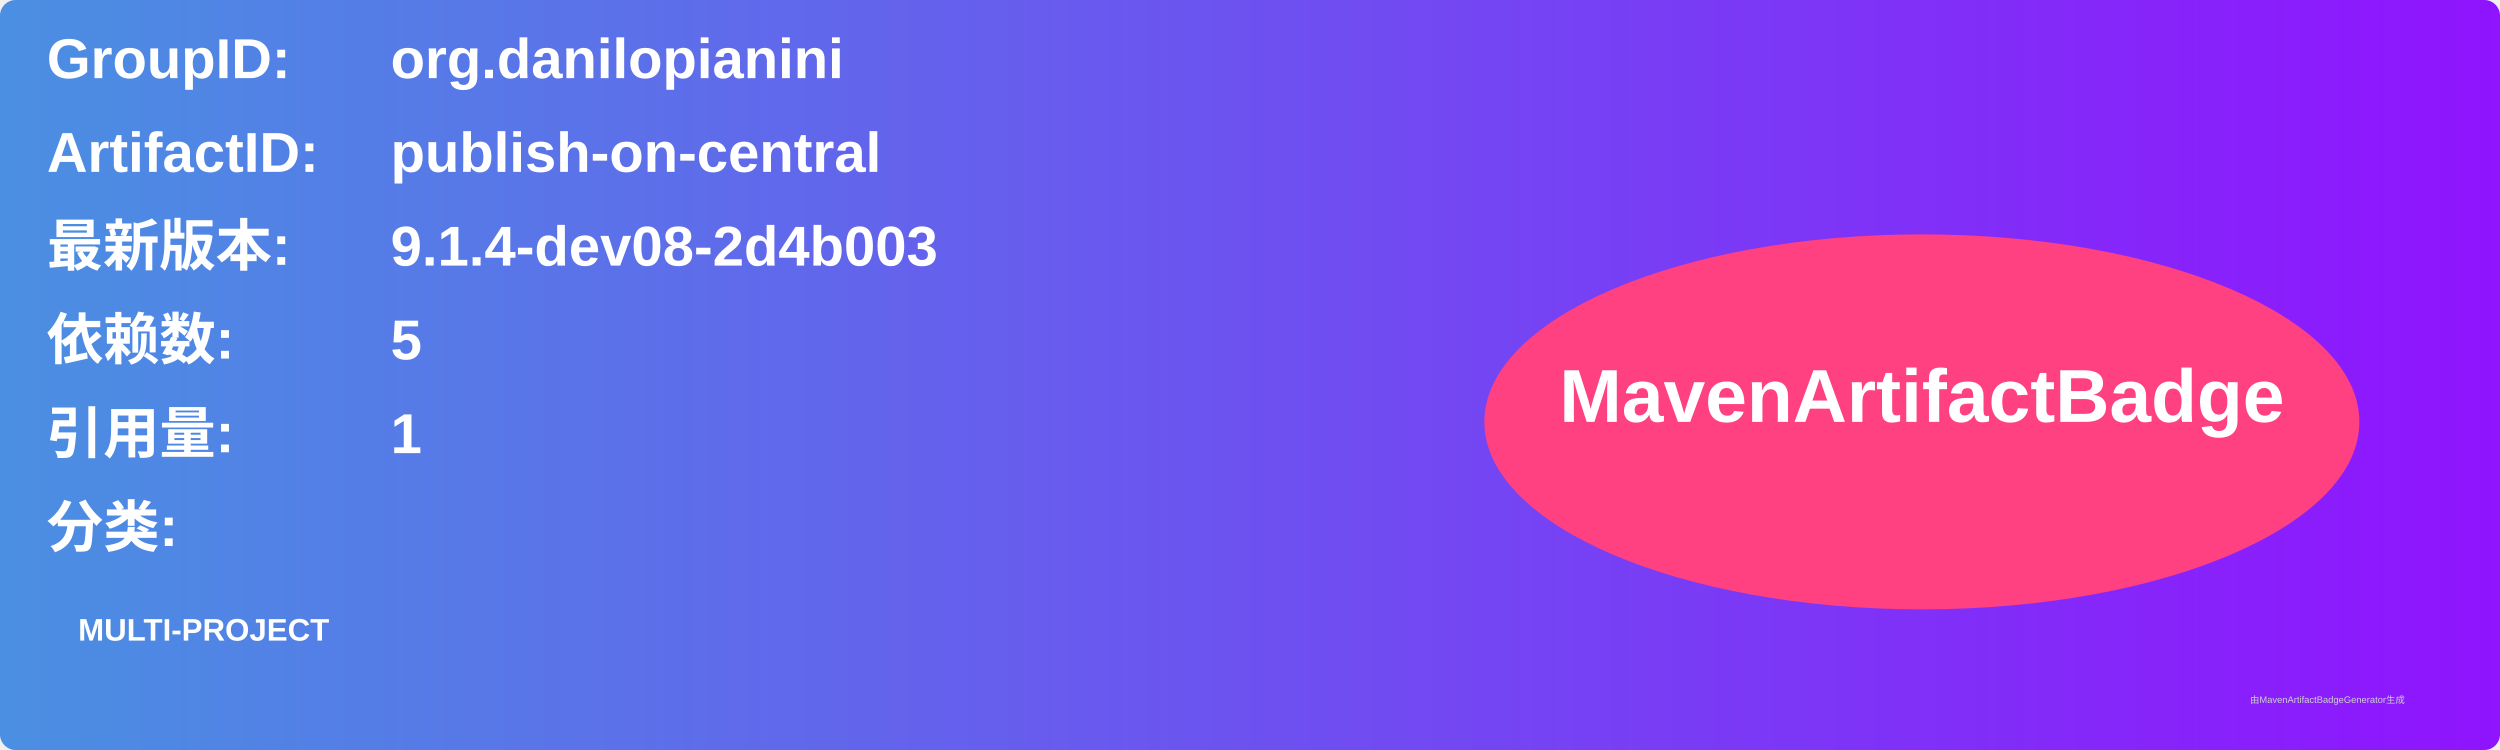
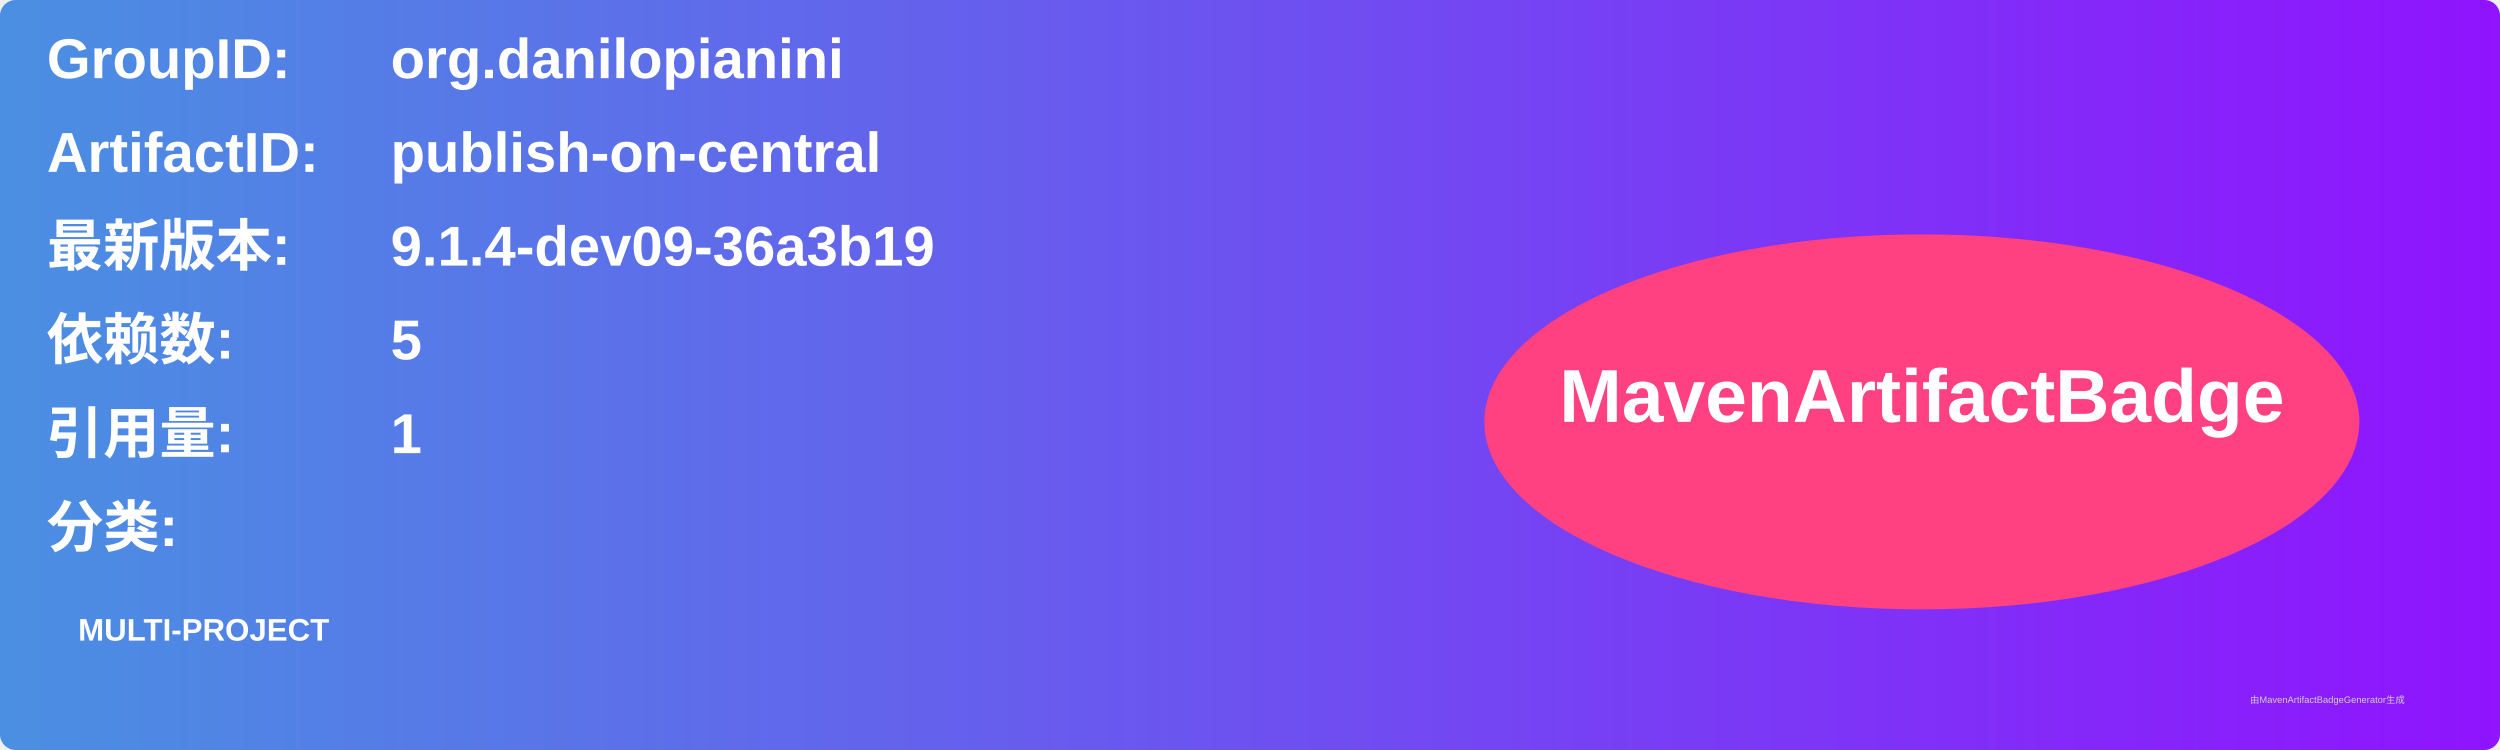
<svg xmlns="http://www.w3.org/2000/svg" width="800" height="240" viewBox="0 0 800 240">
  <linearGradient id="grad" x1="0%" y1="0%" x2="100%" y2="0%">
    <stop offset="0%" stop-color="#4a90e2" />
    <stop offset="100%" stop-color="#9013fe" />
  </linearGradient>
  <rect width="100%" height="100%" rx="5" ry="5" fill="url(#grad)" />
  <g transform="translate(15, 15)">
    <text x="0" y="10" font-family="Arial" font-size="18" fill="white" font-weight="bold" width="260">GroupID:</text>
    <text x="110" y="10" font-family="Arial" font-size="18" fill="white" font-weight="bold" width="460">org.danilopianini</text>
    <text x="0" y="40" font-family="Arial" font-size="18" fill="white" font-weight="bold" width="260">ArtifactID:</text>
    <text x="110" y="40" font-family="Arial" font-size="18" fill="white" font-weight="bold" width="460">publish-on-central</text>
    <text x="0" y="70" font-family="Arial" font-size="18" fill="white" font-weight="bold">最新版本:</text>
    <text x="110" y="70" font-family="Arial" font-size="18" fill="white" font-weight="bold">
-       <tspan font-weight="bold">9.1.4-dev08-2d4b003</tspan>
+       <tspan font-weight="bold">9.1.4-dev09-36a3b19</tspan>
    </text>
    <text x="0" y="100" font-family="Arial" font-size="18" fill="white" font-weight="bold">依赖数: </text>
    <text x="110" y="100" font-family="Arial" font-size="18" fill="white">
      <tspan font-weight="bold">5</tspan>
    </text>
    <text x="0" y="130" font-family="Arial" font-size="18" fill="white" font-weight="bold">引用量: </text>
    <text x="110" y="130" font-family="Arial" font-size="18" fill="white">
      <tspan font-weight="bold">1</tspan>
    </text>
    <text x="0" y="160" font-family="Arial" font-size="18" fill="white" font-weight="bold">分类:</text>
    <text x="10" y="190" font-family="Arial" font-size="10" fill="white">
      <tspan font-weight="bold">MULTI-PROJECT</tspan>
    </text>
    <ellipse cx="600" cy="120" rx="140" ry="60" fill="#ff4081" />
    <text x="600" y="120" text-anchor="middle" font-family="Arial" font-size="24" fill="white" font-weight="bold">MavenArtifactBadge</text>
  </g>
  <text x="720" y="225" font-family="Arial" font-size="3" fill="#d0d0d0">由MavenArtifactBadgeGenerator生成</text>
</svg>
